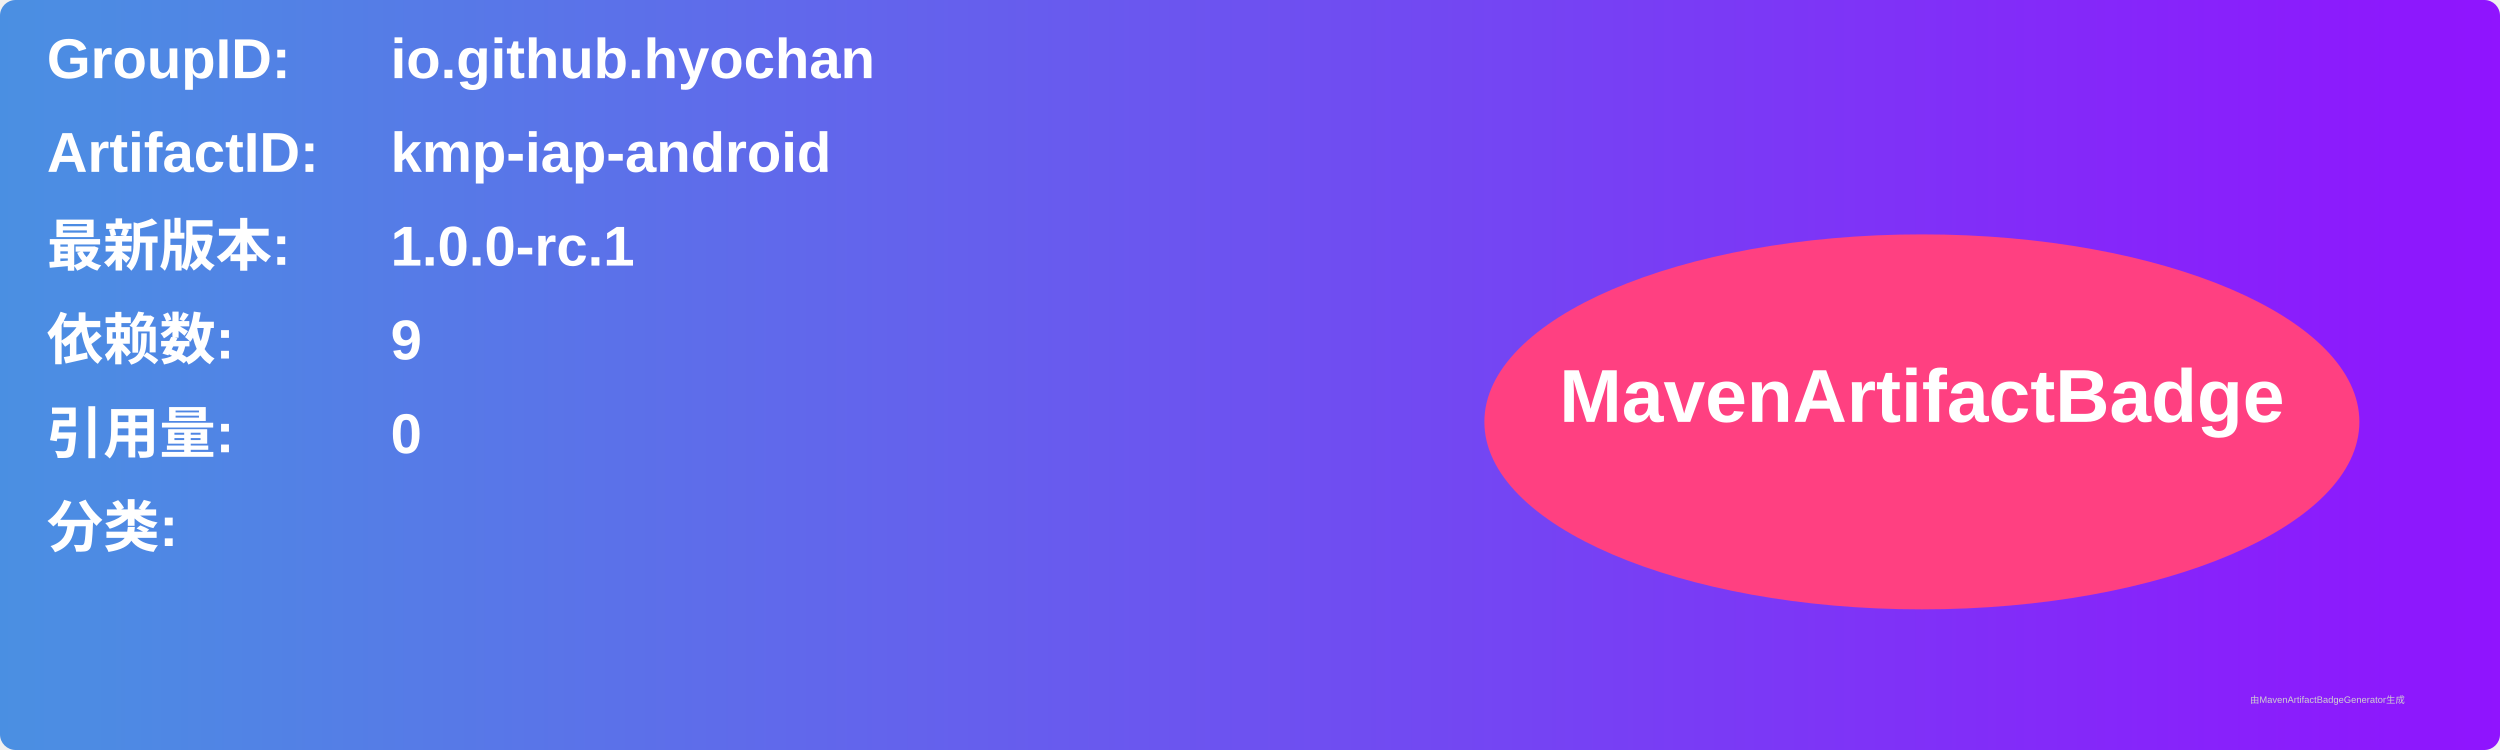
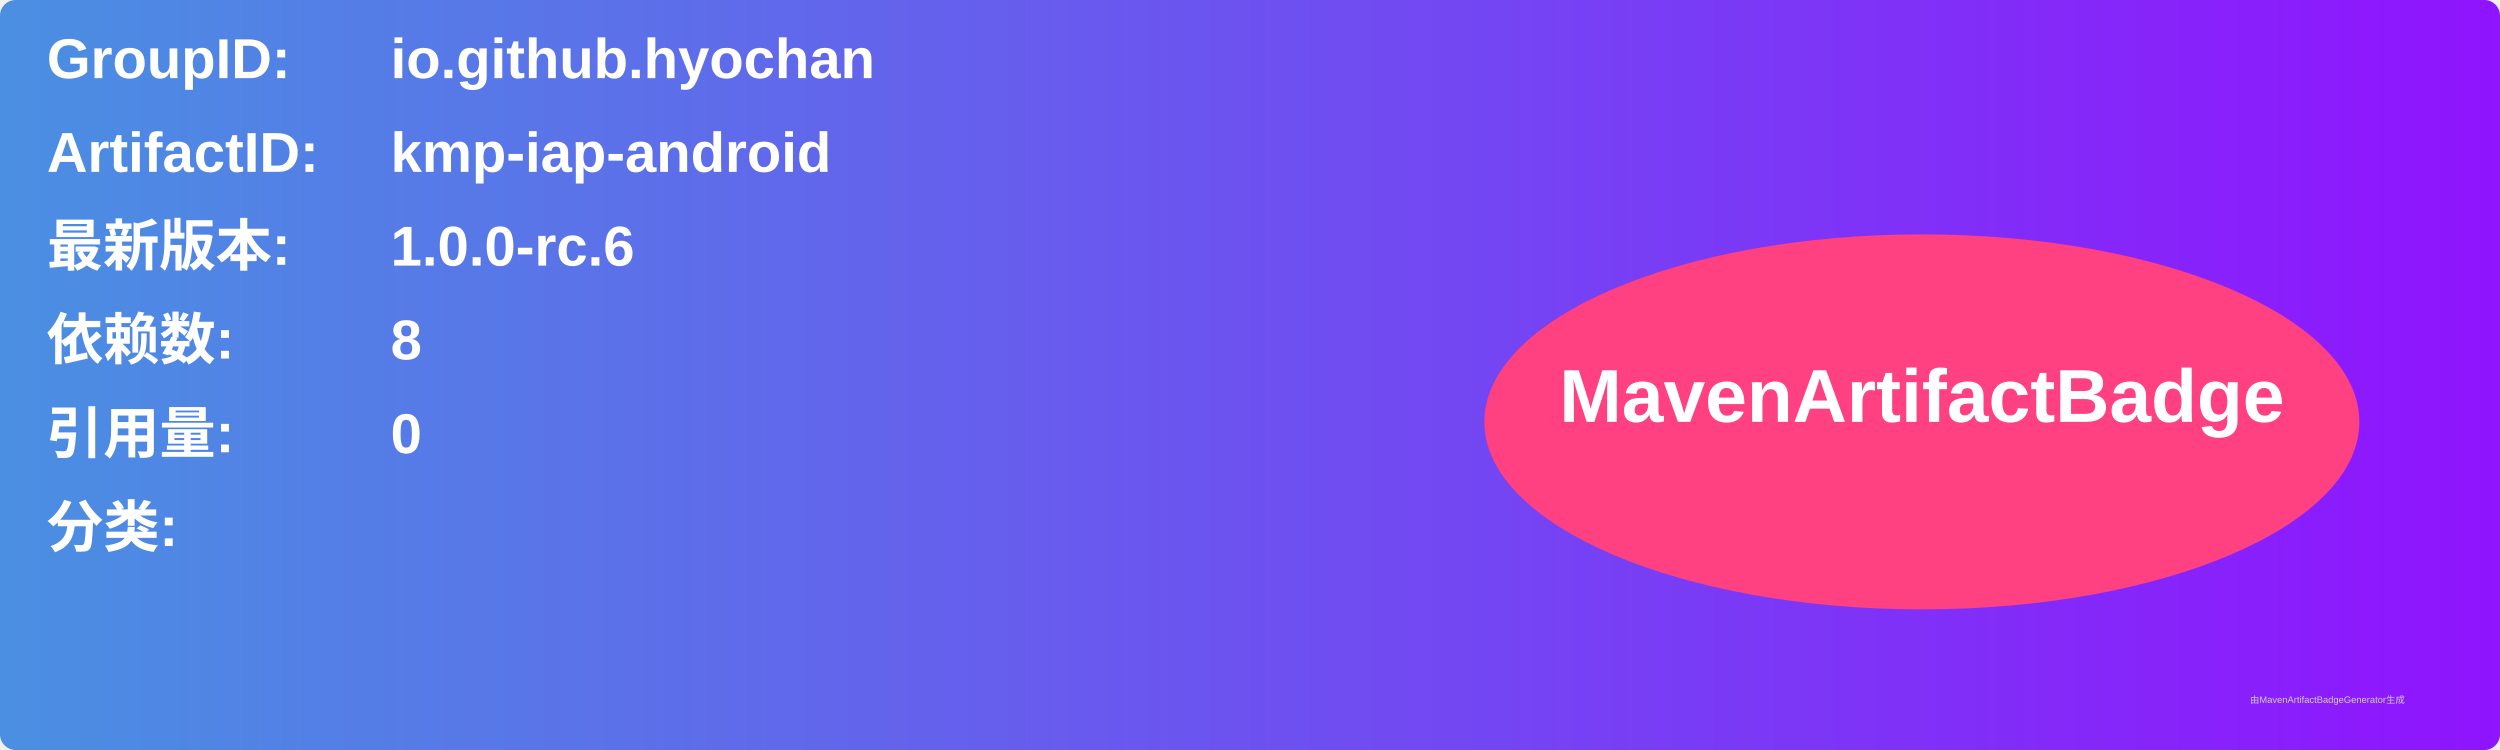
<svg xmlns="http://www.w3.org/2000/svg" width="800" height="240" viewBox="0 0 800 240">
  <linearGradient id="grad" x1="0%" y1="0%" x2="100%" y2="0%">
    <stop offset="0%" stop-color="#4a90e2" />
    <stop offset="100%" stop-color="#9013fe" />
  </linearGradient>
  <rect width="100%" height="100%" rx="5" ry="5" fill="url(#grad)" />
  <g transform="translate(15, 15)">
    <text x="0" y="10" font-family="Arial" font-size="18" fill="white" font-weight="bold" width="260">GroupID:</text>
    <text x="110" y="10" font-family="Arial" font-size="18" fill="white" font-weight="bold" width="460">io.github.hyochan</text>
    <text x="0" y="40" font-family="Arial" font-size="18" fill="white" font-weight="bold" width="260">ArtifactID:</text>
    <text x="110" y="40" font-family="Arial" font-size="18" fill="white" font-weight="bold" width="460">kmp-iap-android</text>
    <text x="0" y="70" font-family="Arial" font-size="18" fill="white" font-weight="bold">最新版本:</text>
    <text x="110" y="70" font-family="Arial" font-size="18" fill="white" font-weight="bold">
-       <tspan font-weight="bold">1.0.0-rc.1</tspan>
+       <tspan font-weight="bold">1.0.0-rc.6</tspan>
    </text>
    <text x="0" y="100" font-family="Arial" font-size="18" fill="white" font-weight="bold">依赖数: </text>
    <text x="110" y="100" font-family="Arial" font-size="18" fill="white">
-       <tspan font-weight="bold">9</tspan>
+       <tspan font-weight="bold">8</tspan>
    </text>
    <text x="0" y="130" font-family="Arial" font-size="18" fill="white" font-weight="bold">引用量: </text>
    <text x="110" y="130" font-family="Arial" font-size="18" fill="white">
      <tspan font-weight="bold">0</tspan>
    </text>
    <text x="0" y="160" font-family="Arial" font-size="18" fill="white" font-weight="bold">分类:</text>
    <text x="10" y="190" font-family="Arial" font-size="10" fill="white">
      <tspan font-weight="bold" />
    </text>
    <ellipse cx="600" cy="120" rx="140" ry="60" fill="#ff4081" />
    <text x="600" y="120" text-anchor="middle" font-family="Arial" font-size="24" fill="white" font-weight="bold">MavenArtifactBadge</text>
  </g>
  <text x="720" y="225" font-family="Arial" font-size="3" fill="#d0d0d0">由MavenArtifactBadgeGenerator生成</text>
</svg>
